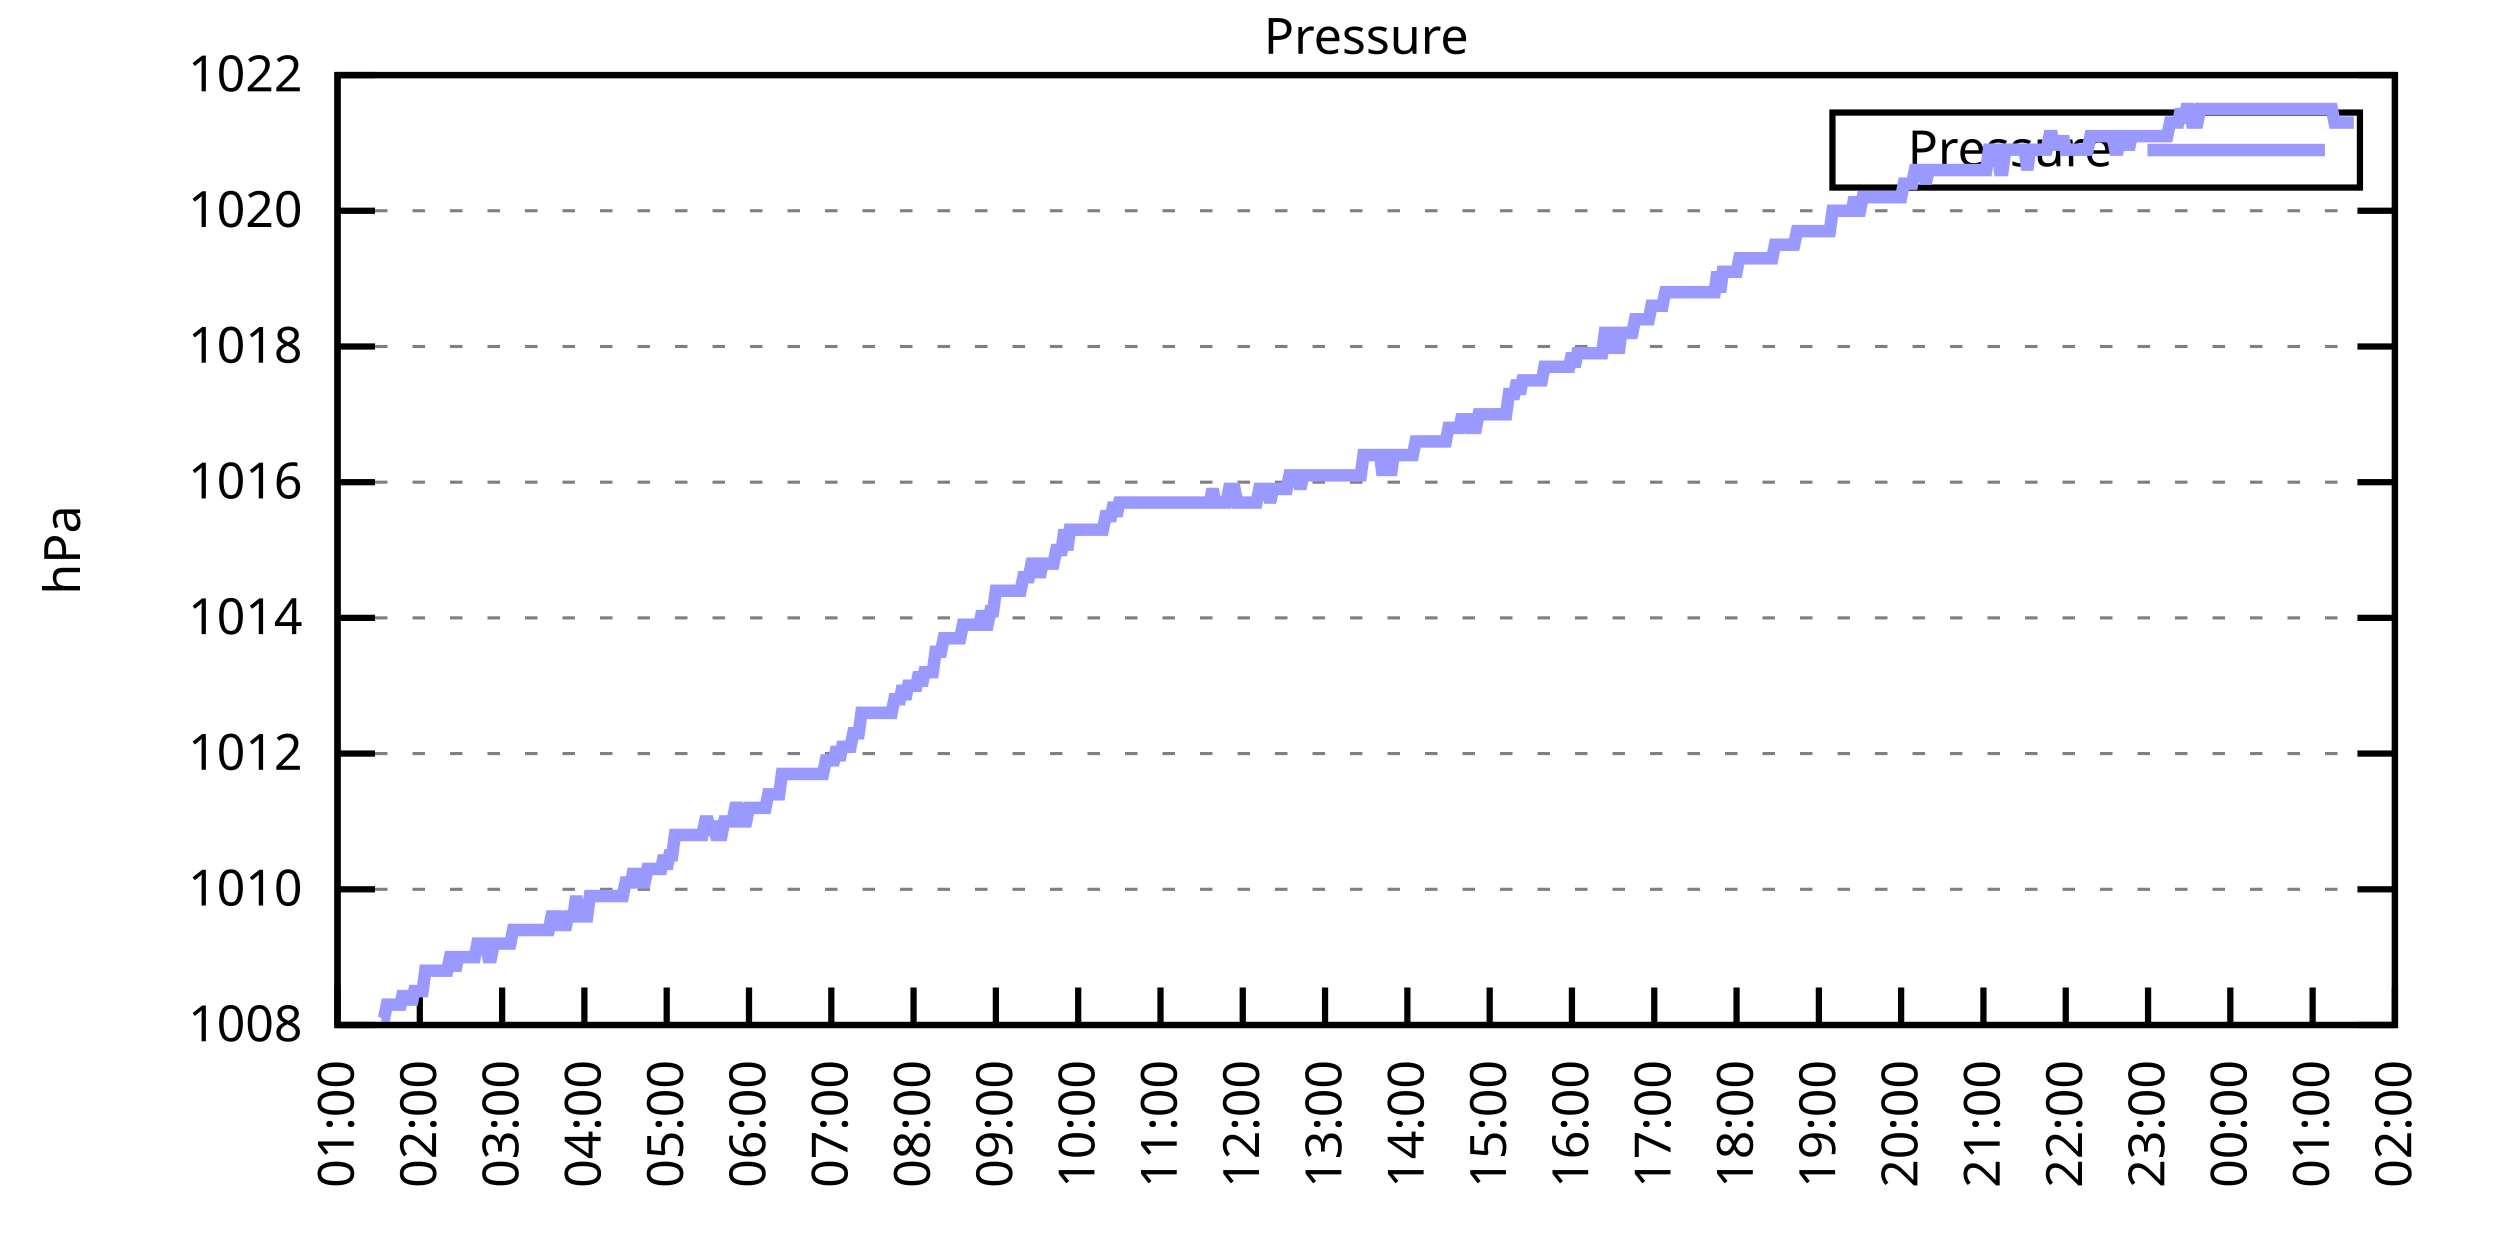
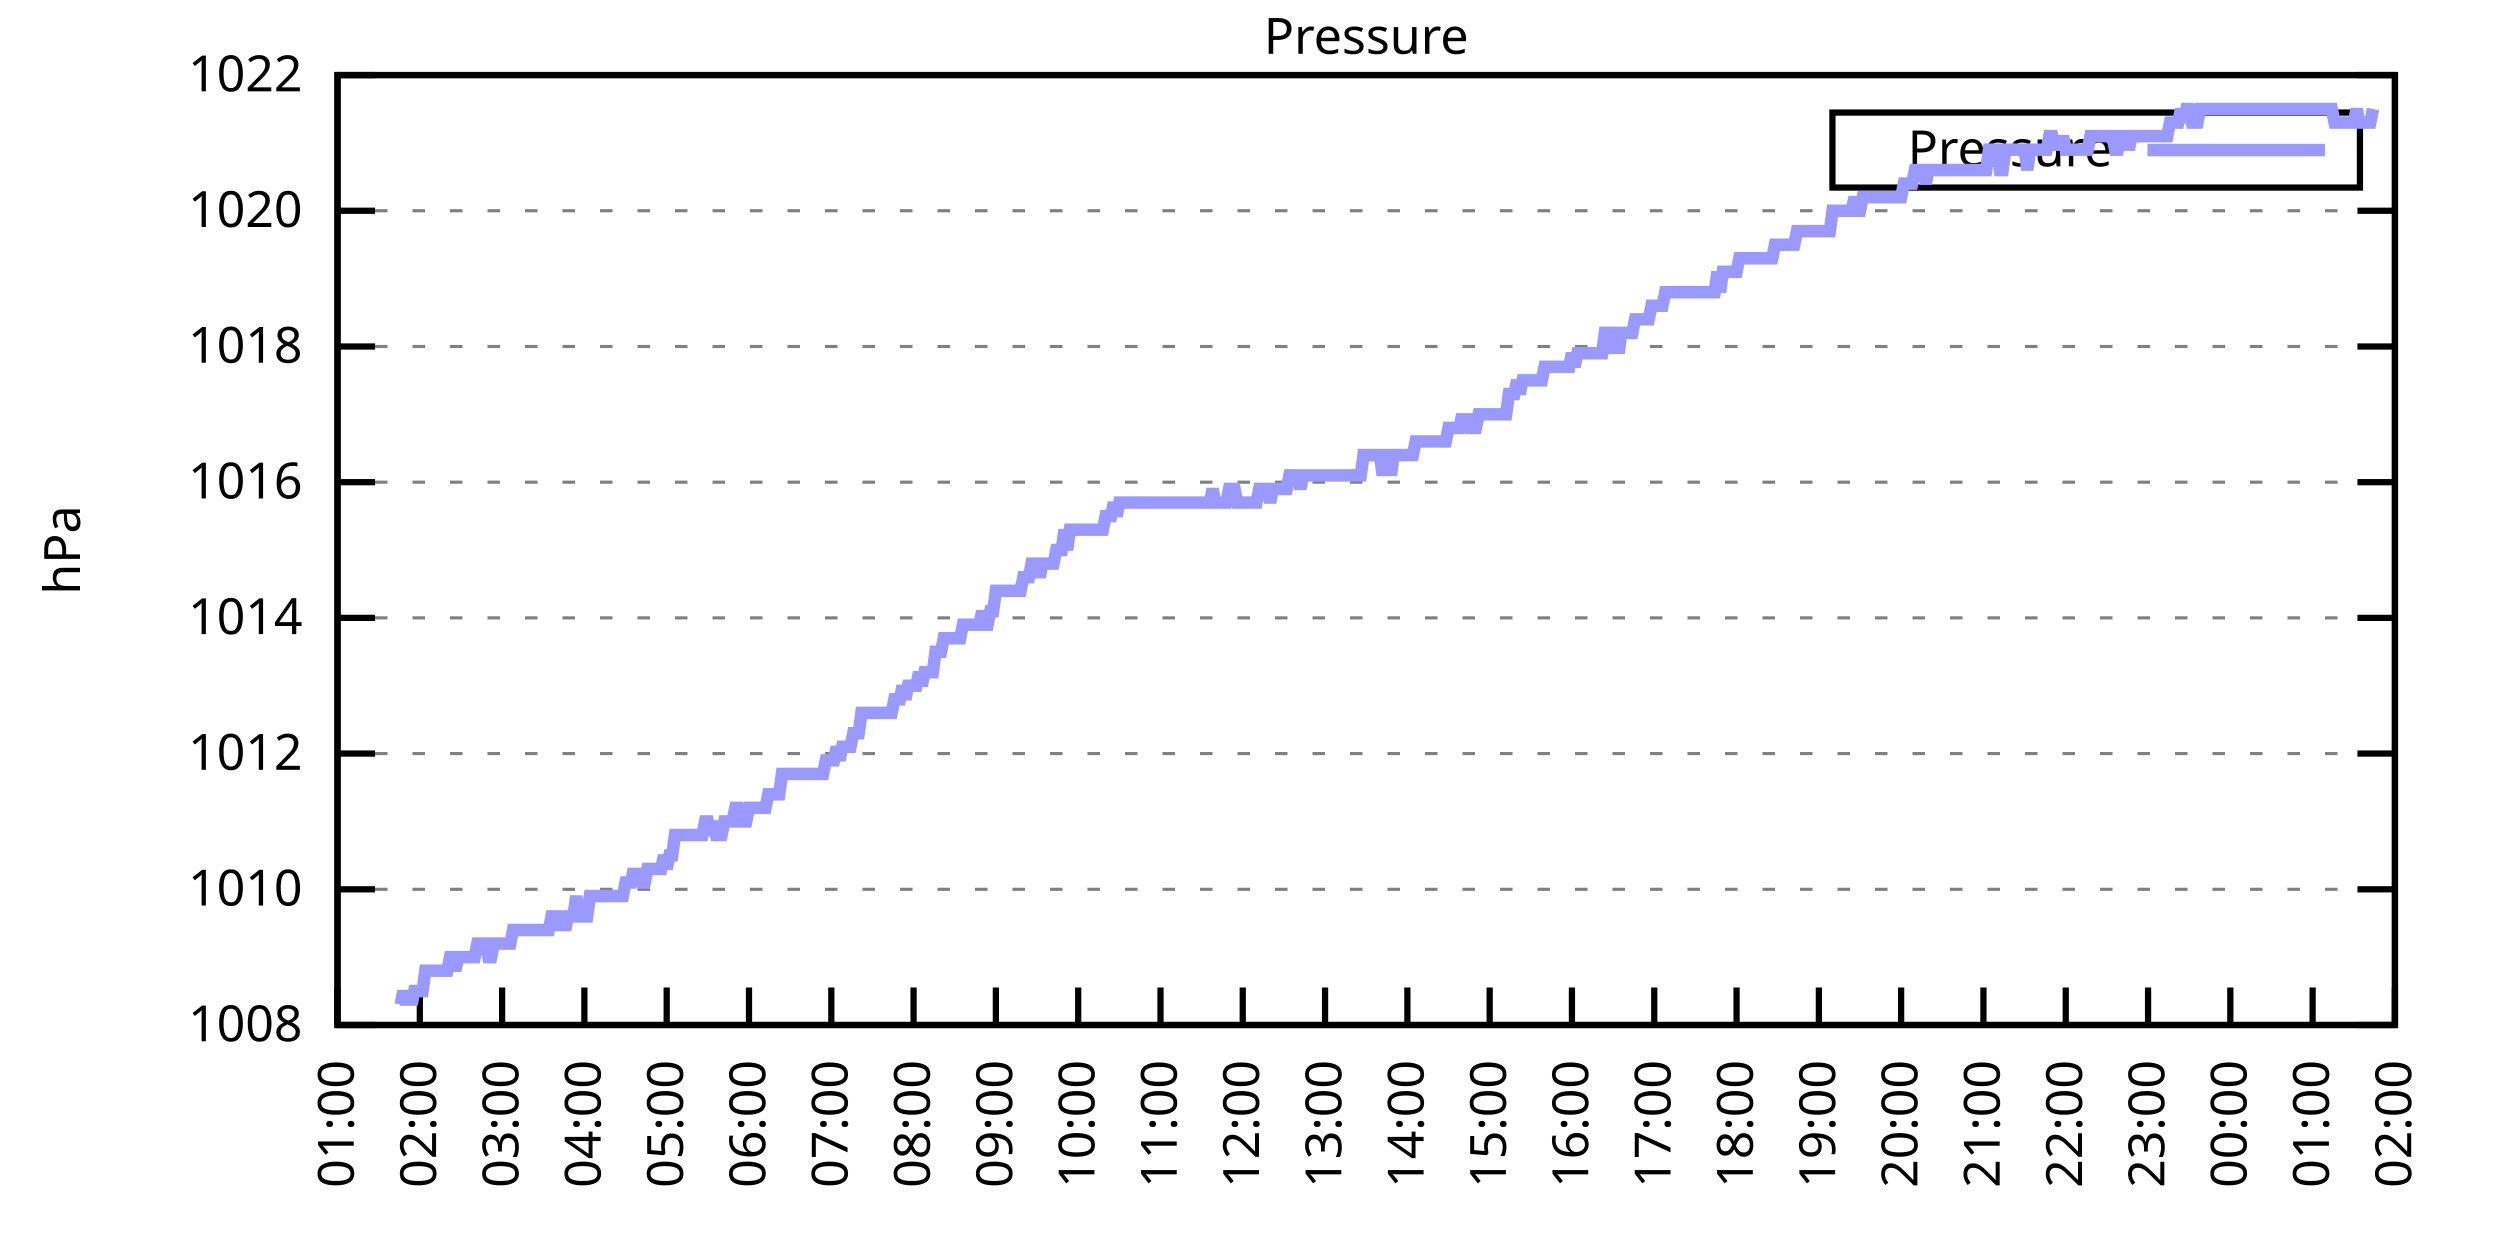
<svg xmlns="http://www.w3.org/2000/svg" xmlns:xlink="http://www.w3.org/1999/xlink" width="400" height="200" viewBox="0 0 400 200">
  <g id="gnuplot_canvas">
    <rect x="0" y="0" width="400" height="200" fill="none" />
    <defs>
      <circle id="gpDot" r="0.5" stroke-width="0.5" stroke="currentColor" />
      <path id="gpPt0" stroke-width="0.333" stroke="currentColor" d="M-1,0 h2 M0,-1 v2" />
      <path id="gpPt1" stroke-width="0.333" stroke="currentColor" d="M-1,-1 L1,1 M1,-1 L-1,1" />
      <path id="gpPt2" stroke-width="0.333" stroke="currentColor" d="M-1,0 L1,0 M0,-1 L0,1 M-1,-1 L1,1 M-1,1 L1,-1" />
      <rect id="gpPt3" stroke-width="0.333" stroke="currentColor" x="-1" y="-1" width="2" height="2" />
      <rect id="gpPt4" stroke-width="0.333" stroke="currentColor" fill="currentColor" x="-1" y="-1" width="2" height="2" />
      <circle id="gpPt5" stroke-width="0.333" stroke="currentColor" cx="0" cy="0" r="1" />
      <use xlink:href="#gpPt5" id="gpPt6" fill="currentColor" stroke="none" />
      <path id="gpPt7" stroke-width="0.333" stroke="currentColor" d="M0,-1.33 L-1.33,0.67 L1.33,0.67 z" />
      <use xlink:href="#gpPt7" id="gpPt8" fill="currentColor" stroke="none" />
      <use xlink:href="#gpPt7" id="gpPt9" stroke="currentColor" transform="rotate(180)" />
      <use xlink:href="#gpPt9" id="gpPt10" fill="currentColor" stroke="none" />
      <use xlink:href="#gpPt3" id="gpPt11" stroke="currentColor" transform="rotate(45)" />
      <use xlink:href="#gpPt11" id="gpPt12" fill="currentColor" stroke="none" />
      <path id="gpPt13" stroke-width="0.333" stroke="currentColor" d="M0,1.330 L1.265,0.411 L0.782,-1.067 L-0.782,-1.076 L-1.265,0.411 z" />
      <use xlink:href="#gpPt13" id="gpPt14" fill="currentColor" stroke="none" />
      <filter id="textbox" filterUnits="objectBoundingBox" x="0" y="0" height="1" width="1">
        <feFlood flood-color="white" flood-opacity="1" result="bgnd" />
        <feComposite in="SourceGraphic" in2="bgnd" operator="atop" />
      </filter>
      <filter id="greybox" filterUnits="objectBoundingBox" x="0" y="0" height="1" width="1">
        <feFlood flood-color="lightgrey" flood-opacity="1" result="grey" />
        <feComposite in="SourceGraphic" in2="grey" operator="atop" />
      </filter>
    </defs>
    <g fill="none" color="white" stroke="currentColor" stroke-width="1.00" stroke-linecap="butt" stroke-linejoin="miter">
</g>
    <g fill="none" color="black" stroke="currentColor" stroke-width="1.00" stroke-linecap="butt" stroke-linejoin="miter">
      <g stroke="none" shape-rendering="crispEdges">
        <polygon fill="rgb(255, 255, 255)" points="54.00,164.00 383.18,164.00 383.18,12.02 54.00,12.02 " />
      </g>
    </g>
    <g fill="none" color="black" stroke="currentColor" stroke-width="1.00" stroke-linecap="butt" stroke-linejoin="miter">
</g>
    <g fill="none" color="black" stroke="black" stroke-width="0.50" stroke-linecap="butt" stroke-linejoin="miter">
</g>
    <g fill="none" color="gray" stroke="currentColor" stroke-width="0.50" stroke-linecap="butt" stroke-linejoin="miter">
      <path stroke="gray" stroke-dasharray="2,4" class="gridline" d="M54.00,164.00 L383.19,164.00  " />
    </g>
    <g fill="none" color="gray" stroke="gray" stroke-width="1.00" stroke-linecap="butt" stroke-linejoin="miter">
</g>
    <g fill="none" color="black" stroke="currentColor" stroke-width="1.00" stroke-linecap="butt" stroke-linejoin="miter">
      <path stroke="black" d="M54.00,164.00 L60.00,164.00 M383.19,164.00 L377.19,164.00  " />
      <g transform="translate(48.40,166.60)" stroke="none" fill="black" font-family="Sans" font-size="8.00" text-anchor="end">
        <text>
          <tspan font-family="Sans"> 1008</tspan>
        </text>
      </g>
    </g>
    <g fill="none" color="black" stroke="currentColor" stroke-width="1.00" stroke-linecap="butt" stroke-linejoin="miter">
</g>
    <g fill="none" color="black" stroke="black" stroke-width="0.50" stroke-linecap="butt" stroke-linejoin="miter">
</g>
    <g fill="none" color="gray" stroke="currentColor" stroke-width="0.50" stroke-linecap="butt" stroke-linejoin="miter">
      <path stroke="gray" stroke-dasharray="2,4" class="gridline" d="M54.00,142.29 L383.19,142.29  " />
    </g>
    <g fill="none" color="gray" stroke="gray" stroke-width="1.00" stroke-linecap="butt" stroke-linejoin="miter">
</g>
    <g fill="none" color="black" stroke="currentColor" stroke-width="1.00" stroke-linecap="butt" stroke-linejoin="miter">
      <path stroke="black" d="M54.00,142.29 L60.00,142.29 M383.19,142.29 L377.19,142.29  " />
      <g transform="translate(48.40,144.89)" stroke="none" fill="black" font-family="Sans" font-size="8.00" text-anchor="end">
        <text>
          <tspan font-family="Sans"> 1010</tspan>
        </text>
      </g>
    </g>
    <g fill="none" color="black" stroke="currentColor" stroke-width="1.00" stroke-linecap="butt" stroke-linejoin="miter">
</g>
    <g fill="none" color="black" stroke="black" stroke-width="0.50" stroke-linecap="butt" stroke-linejoin="miter">
</g>
    <g fill="none" color="gray" stroke="currentColor" stroke-width="0.50" stroke-linecap="butt" stroke-linejoin="miter">
      <path stroke="gray" stroke-dasharray="2,4" class="gridline" d="M54.00,120.57 L383.19,120.57  " />
    </g>
    <g fill="none" color="gray" stroke="gray" stroke-width="1.00" stroke-linecap="butt" stroke-linejoin="miter">
</g>
    <g fill="none" color="black" stroke="currentColor" stroke-width="1.00" stroke-linecap="butt" stroke-linejoin="miter">
      <path stroke="black" d="M54.00,120.57 L60.00,120.57 M383.19,120.57 L377.19,120.57  " />
      <g transform="translate(48.40,123.17)" stroke="none" fill="black" font-family="Sans" font-size="8.00" text-anchor="end">
        <text>
          <tspan font-family="Sans"> 1012</tspan>
        </text>
      </g>
    </g>
    <g fill="none" color="black" stroke="currentColor" stroke-width="1.00" stroke-linecap="butt" stroke-linejoin="miter">
</g>
    <g fill="none" color="black" stroke="black" stroke-width="0.50" stroke-linecap="butt" stroke-linejoin="miter">
</g>
    <g fill="none" color="gray" stroke="currentColor" stroke-width="0.50" stroke-linecap="butt" stroke-linejoin="miter">
      <path stroke="gray" stroke-dasharray="2,4" class="gridline" d="M54.00,98.86 L383.19,98.86  " />
    </g>
    <g fill="none" color="gray" stroke="gray" stroke-width="1.00" stroke-linecap="butt" stroke-linejoin="miter">
</g>
    <g fill="none" color="black" stroke="currentColor" stroke-width="1.00" stroke-linecap="butt" stroke-linejoin="miter">
      <path stroke="black" d="M54.00,98.86 L60.00,98.86 M383.19,98.86 L377.19,98.86  " />
      <g transform="translate(48.40,101.46)" stroke="none" fill="black" font-family="Sans" font-size="8.00" text-anchor="end">
        <text>
          <tspan font-family="Sans"> 1014</tspan>
        </text>
      </g>
    </g>
    <g fill="none" color="black" stroke="currentColor" stroke-width="1.00" stroke-linecap="butt" stroke-linejoin="miter">
</g>
    <g fill="none" color="black" stroke="black" stroke-width="0.50" stroke-linecap="butt" stroke-linejoin="miter">
</g>
    <g fill="none" color="gray" stroke="currentColor" stroke-width="0.50" stroke-linecap="butt" stroke-linejoin="miter">
      <path stroke="gray" stroke-dasharray="2,4" class="gridline" d="M54.00,77.15 L383.19,77.15  " />
    </g>
    <g fill="none" color="gray" stroke="gray" stroke-width="1.00" stroke-linecap="butt" stroke-linejoin="miter">
</g>
    <g fill="none" color="black" stroke="currentColor" stroke-width="1.00" stroke-linecap="butt" stroke-linejoin="miter">
      <path stroke="black" d="M54.00,77.15 L60.00,77.15 M383.19,77.15 L377.19,77.15  " />
      <g transform="translate(48.40,79.75)" stroke="none" fill="black" font-family="Sans" font-size="8.00" text-anchor="end">
        <text>
          <tspan font-family="Sans"> 1016</tspan>
        </text>
      </g>
    </g>
    <g fill="none" color="black" stroke="currentColor" stroke-width="1.00" stroke-linecap="butt" stroke-linejoin="miter">
</g>
    <g fill="none" color="black" stroke="black" stroke-width="0.50" stroke-linecap="butt" stroke-linejoin="miter">
</g>
    <g fill="none" color="gray" stroke="currentColor" stroke-width="0.50" stroke-linecap="butt" stroke-linejoin="miter">
      <path stroke="gray" stroke-dasharray="2,4" class="gridline" d="M54.00,55.44 L383.19,55.44  " />
    </g>
    <g fill="none" color="gray" stroke="gray" stroke-width="1.00" stroke-linecap="butt" stroke-linejoin="miter">
</g>
    <g fill="none" color="black" stroke="currentColor" stroke-width="1.00" stroke-linecap="butt" stroke-linejoin="miter">
      <path stroke="black" d="M54.00,55.44 L60.00,55.44 M383.19,55.44 L377.19,55.44  " />
      <g transform="translate(48.40,58.04)" stroke="none" fill="black" font-family="Sans" font-size="8.00" text-anchor="end">
        <text>
          <tspan font-family="Sans"> 1018</tspan>
        </text>
      </g>
    </g>
    <g fill="none" color="black" stroke="currentColor" stroke-width="1.00" stroke-linecap="butt" stroke-linejoin="miter">
</g>
    <g fill="none" color="black" stroke="black" stroke-width="0.50" stroke-linecap="butt" stroke-linejoin="miter">
</g>
    <g fill="none" color="gray" stroke="currentColor" stroke-width="0.50" stroke-linecap="butt" stroke-linejoin="miter">
      <path stroke="gray" stroke-dasharray="2,4" class="gridline" d="M54.00,33.72 L383.19,33.72  " />
    </g>
    <g fill="none" color="gray" stroke="gray" stroke-width="1.00" stroke-linecap="butt" stroke-linejoin="miter">
</g>
    <g fill="none" color="black" stroke="currentColor" stroke-width="1.00" stroke-linecap="butt" stroke-linejoin="miter">
      <path stroke="black" d="M54.00,33.72 L60.00,33.72 M383.19,33.72 L377.19,33.72  " />
      <g transform="translate(48.40,36.32)" stroke="none" fill="black" font-family="Sans" font-size="8.00" text-anchor="end">
        <text>
          <tspan font-family="Sans"> 1020</tspan>
        </text>
      </g>
    </g>
    <g fill="none" color="black" stroke="currentColor" stroke-width="1.00" stroke-linecap="butt" stroke-linejoin="miter">
</g>
    <g fill="none" color="black" stroke="black" stroke-width="0.50" stroke-linecap="butt" stroke-linejoin="miter">
</g>
    <g fill="none" color="gray" stroke="currentColor" stroke-width="0.50" stroke-linecap="butt" stroke-linejoin="miter">
      <path stroke="gray" stroke-dasharray="2,4" class="gridline" d="M54.00,12.01 L383.19,12.01  " />
    </g>
    <g fill="none" color="gray" stroke="gray" stroke-width="1.00" stroke-linecap="butt" stroke-linejoin="miter">
</g>
    <g fill="none" color="black" stroke="currentColor" stroke-width="1.00" stroke-linecap="butt" stroke-linejoin="miter">
      <path stroke="black" d="M54.00,12.01 L60.00,12.01 M383.19,12.01 L377.19,12.01  " />
      <g transform="translate(48.40,14.61)" stroke="none" fill="black" font-family="Sans" font-size="8.00" text-anchor="end">
        <text>
          <tspan font-family="Sans"> 1022</tspan>
        </text>
      </g>
    </g>
    <g fill="none" color="black" stroke="currentColor" stroke-width="1.00" stroke-linecap="butt" stroke-linejoin="miter">
      <path stroke="black" d="M54.00,164.00 L54.00,158.00  " />
      <g transform="translate(56.60,169.60) rotate(270.00)" stroke="none" fill="black" font-family="Sans" font-size="8.00" text-anchor="end">
        <text>
          <tspan font-family="Sans">01:00</tspan>
        </text>
      </g>
    </g>
    <g fill="none" color="black" stroke="currentColor" stroke-width="1.00" stroke-linecap="butt" stroke-linejoin="miter">
      <path stroke="black" d="M67.17,164.00 L67.17,158.00  " />
      <g transform="translate(69.77,169.60) rotate(270.00)" stroke="none" fill="black" font-family="Sans" font-size="8.00" text-anchor="end">
        <text>
          <tspan font-family="Sans">02:00</tspan>
        </text>
      </g>
    </g>
    <g fill="none" color="black" stroke="currentColor" stroke-width="1.00" stroke-linecap="butt" stroke-linejoin="miter">
      <path stroke="black" d="M80.34,164.00 L80.34,158.00  " />
      <g transform="translate(82.94,169.60) rotate(270.00)" stroke="none" fill="black" font-family="Sans" font-size="8.00" text-anchor="end">
        <text>
          <tspan font-family="Sans">03:00</tspan>
        </text>
      </g>
    </g>
    <g fill="none" color="black" stroke="currentColor" stroke-width="1.00" stroke-linecap="butt" stroke-linejoin="miter">
      <path stroke="black" d="M93.50,164.00 L93.50,158.00  " />
      <g transform="translate(96.10,169.60) rotate(270.00)" stroke="none" fill="black" font-family="Sans" font-size="8.00" text-anchor="end">
        <text>
          <tspan font-family="Sans">04:00</tspan>
        </text>
      </g>
    </g>
    <g fill="none" color="black" stroke="currentColor" stroke-width="1.00" stroke-linecap="butt" stroke-linejoin="miter">
      <path stroke="black" d="M106.67,164.00 L106.67,158.00  " />
      <g transform="translate(109.27,169.60) rotate(270.00)" stroke="none" fill="black" font-family="Sans" font-size="8.00" text-anchor="end">
        <text>
          <tspan font-family="Sans">05:00</tspan>
        </text>
      </g>
    </g>
    <g fill="none" color="black" stroke="currentColor" stroke-width="1.00" stroke-linecap="butt" stroke-linejoin="miter">
      <path stroke="black" d="M119.84,164.00 L119.84,158.00  " />
      <g transform="translate(122.44,169.60) rotate(270.00)" stroke="none" fill="black" font-family="Sans" font-size="8.00" text-anchor="end">
        <text>
          <tspan font-family="Sans">06:00</tspan>
        </text>
      </g>
    </g>
    <g fill="none" color="black" stroke="currentColor" stroke-width="1.00" stroke-linecap="butt" stroke-linejoin="miter">
      <path stroke="black" d="M133.01,164.00 L133.01,158.00  " />
      <g transform="translate(135.61,169.60) rotate(270.00)" stroke="none" fill="black" font-family="Sans" font-size="8.00" text-anchor="end">
        <text>
          <tspan font-family="Sans">07:00</tspan>
        </text>
      </g>
    </g>
    <g fill="none" color="black" stroke="currentColor" stroke-width="1.00" stroke-linecap="butt" stroke-linejoin="miter">
      <path stroke="black" d="M146.17,164.00 L146.17,158.00  " />
      <g transform="translate(148.77,169.60) rotate(270.00)" stroke="none" fill="black" font-family="Sans" font-size="8.00" text-anchor="end">
        <text>
          <tspan font-family="Sans">08:00</tspan>
        </text>
      </g>
    </g>
    <g fill="none" color="black" stroke="currentColor" stroke-width="1.00" stroke-linecap="butt" stroke-linejoin="miter">
      <path stroke="black" d="M159.34,164.00 L159.34,158.00  " />
      <g transform="translate(161.94,169.60) rotate(270.00)" stroke="none" fill="black" font-family="Sans" font-size="8.00" text-anchor="end">
        <text>
          <tspan font-family="Sans">09:00</tspan>
        </text>
      </g>
    </g>
    <g fill="none" color="black" stroke="currentColor" stroke-width="1.00" stroke-linecap="butt" stroke-linejoin="miter">
      <path stroke="black" d="M172.51,164.00 L172.51,158.00  " />
      <g transform="translate(175.11,169.60) rotate(270.00)" stroke="none" fill="black" font-family="Sans" font-size="8.00" text-anchor="end">
        <text>
          <tspan font-family="Sans">10:00</tspan>
        </text>
      </g>
    </g>
    <g fill="none" color="black" stroke="currentColor" stroke-width="1.00" stroke-linecap="butt" stroke-linejoin="miter">
      <path stroke="black" d="M185.68,164.00 L185.68,158.00  " />
      <g transform="translate(188.28,169.60) rotate(270.00)" stroke="none" fill="black" font-family="Sans" font-size="8.00" text-anchor="end">
        <text>
          <tspan font-family="Sans">11:00</tspan>
        </text>
      </g>
    </g>
    <g fill="none" color="black" stroke="currentColor" stroke-width="1.00" stroke-linecap="butt" stroke-linejoin="miter">
      <path stroke="black" d="M198.84,164.00 L198.84,158.00  " />
      <g transform="translate(201.44,169.60) rotate(270.00)" stroke="none" fill="black" font-family="Sans" font-size="8.00" text-anchor="end">
        <text>
          <tspan font-family="Sans">12:00</tspan>
        </text>
      </g>
    </g>
    <g fill="none" color="black" stroke="currentColor" stroke-width="1.00" stroke-linecap="butt" stroke-linejoin="miter">
      <path stroke="black" d="M212.01,164.00 L212.01,158.00  " />
      <g transform="translate(214.61,169.60) rotate(270.00)" stroke="none" fill="black" font-family="Sans" font-size="8.00" text-anchor="end">
        <text>
          <tspan font-family="Sans">13:00</tspan>
        </text>
      </g>
    </g>
    <g fill="none" color="black" stroke="currentColor" stroke-width="1.00" stroke-linecap="butt" stroke-linejoin="miter">
      <path stroke="black" d="M225.18,164.00 L225.18,158.00  " />
      <g transform="translate(227.78,169.60) rotate(270.00)" stroke="none" fill="black" font-family="Sans" font-size="8.00" text-anchor="end">
        <text>
          <tspan font-family="Sans">14:00</tspan>
        </text>
      </g>
    </g>
    <g fill="none" color="black" stroke="currentColor" stroke-width="1.00" stroke-linecap="butt" stroke-linejoin="miter">
      <path stroke="black" d="M238.35,164.00 L238.35,158.00  " />
      <g transform="translate(240.95,169.60) rotate(270.00)" stroke="none" fill="black" font-family="Sans" font-size="8.00" text-anchor="end">
        <text>
          <tspan font-family="Sans">15:00</tspan>
        </text>
      </g>
    </g>
    <g fill="none" color="black" stroke="currentColor" stroke-width="1.00" stroke-linecap="butt" stroke-linejoin="miter">
      <path stroke="black" d="M251.51,164.00 L251.51,158.00  " />
      <g transform="translate(254.11,169.60) rotate(270.00)" stroke="none" fill="black" font-family="Sans" font-size="8.00" text-anchor="end">
        <text>
          <tspan font-family="Sans">16:00</tspan>
        </text>
      </g>
    </g>
    <g fill="none" color="black" stroke="currentColor" stroke-width="1.00" stroke-linecap="butt" stroke-linejoin="miter">
      <path stroke="black" d="M264.68,164.00 L264.68,158.00  " />
      <g transform="translate(267.28,169.60) rotate(270.00)" stroke="none" fill="black" font-family="Sans" font-size="8.00" text-anchor="end">
        <text>
          <tspan font-family="Sans">17:00</tspan>
        </text>
      </g>
    </g>
    <g fill="none" color="black" stroke="currentColor" stroke-width="1.00" stroke-linecap="butt" stroke-linejoin="miter">
      <path stroke="black" d="M277.85,164.00 L277.85,158.00  " />
      <g transform="translate(280.45,169.60) rotate(270.00)" stroke="none" fill="black" font-family="Sans" font-size="8.00" text-anchor="end">
        <text>
          <tspan font-family="Sans">18:00</tspan>
        </text>
      </g>
    </g>
    <g fill="none" color="black" stroke="currentColor" stroke-width="1.00" stroke-linecap="butt" stroke-linejoin="miter">
      <path stroke="black" d="M291.02,164.00 L291.02,158.00  " />
      <g transform="translate(293.62,169.60) rotate(270.00)" stroke="none" fill="black" font-family="Sans" font-size="8.00" text-anchor="end">
        <text>
          <tspan font-family="Sans">19:00</tspan>
        </text>
      </g>
    </g>
    <g fill="none" color="black" stroke="currentColor" stroke-width="1.00" stroke-linecap="butt" stroke-linejoin="miter">
      <path stroke="black" d="M304.18,164.00 L304.18,158.00  " />
      <g transform="translate(306.78,169.60) rotate(270.00)" stroke="none" fill="black" font-family="Sans" font-size="8.00" text-anchor="end">
        <text>
          <tspan font-family="Sans">20:00</tspan>
        </text>
      </g>
    </g>
    <g fill="none" color="black" stroke="currentColor" stroke-width="1.00" stroke-linecap="butt" stroke-linejoin="miter">
      <path stroke="black" d="M317.35,164.00 L317.35,158.00  " />
      <g transform="translate(319.95,169.60) rotate(270.00)" stroke="none" fill="black" font-family="Sans" font-size="8.00" text-anchor="end">
        <text>
          <tspan font-family="Sans">21:00</tspan>
        </text>
      </g>
    </g>
    <g fill="none" color="black" stroke="currentColor" stroke-width="1.00" stroke-linecap="butt" stroke-linejoin="miter">
      <path stroke="black" d="M330.52,164.00 L330.52,158.00  " />
      <g transform="translate(333.12,169.60) rotate(270.00)" stroke="none" fill="black" font-family="Sans" font-size="8.00" text-anchor="end">
        <text>
          <tspan font-family="Sans">22:00</tspan>
        </text>
      </g>
    </g>
    <g fill="none" color="black" stroke="currentColor" stroke-width="1.00" stroke-linecap="butt" stroke-linejoin="miter">
      <path stroke="black" d="M343.69,164.00 L343.69,158.00  " />
      <g transform="translate(346.29,169.60) rotate(270.00)" stroke="none" fill="black" font-family="Sans" font-size="8.00" text-anchor="end">
        <text>
          <tspan font-family="Sans">23:00</tspan>
        </text>
      </g>
    </g>
    <g fill="none" color="black" stroke="currentColor" stroke-width="1.00" stroke-linecap="butt" stroke-linejoin="miter">
      <path stroke="black" d="M356.85,164.00 L356.85,158.00  " />
      <g transform="translate(359.45,169.60) rotate(270.00)" stroke="none" fill="black" font-family="Sans" font-size="8.00" text-anchor="end">
        <text>
          <tspan font-family="Sans">00:00</tspan>
        </text>
      </g>
    </g>
    <g fill="none" color="black" stroke="currentColor" stroke-width="1.00" stroke-linecap="butt" stroke-linejoin="miter">
      <path stroke="black" d="M370.02,164.00 L370.02,158.00  " />
      <g transform="translate(372.62,169.60) rotate(270.00)" stroke="none" fill="black" font-family="Sans" font-size="8.00" text-anchor="end">
        <text>
          <tspan font-family="Sans">01:00</tspan>
        </text>
      </g>
    </g>
    <g fill="none" color="black" stroke="currentColor" stroke-width="1.00" stroke-linecap="butt" stroke-linejoin="miter">
      <path stroke="black" d="M383.19,164.00 L383.19,158.00  " />
      <g transform="translate(385.79,169.60) rotate(270.00)" stroke="none" fill="black" font-family="Sans" font-size="8.00" text-anchor="end">
        <text>
          <tspan font-family="Sans">02:00</tspan>
        </text>
      </g>
    </g>
    <g fill="none" color="black" stroke="currentColor" stroke-width="1.00" stroke-linecap="butt" stroke-linejoin="miter">
</g>
    <g fill="none" color="black" stroke="currentColor" stroke-width="1.00" stroke-linecap="butt" stroke-linejoin="miter">
      <path stroke="black" d="M54.00,12.01 L54.00,164.00 L383.19,164.00 L383.19,12.01 L54.00,12.01 Z  " />
    </g>
    <g fill="none" color="black" stroke="currentColor" stroke-width="1.00" stroke-linecap="butt" stroke-linejoin="miter">
</g>
    <g fill="none" color="black" stroke="currentColor" stroke-width="1.00" stroke-linecap="butt" stroke-linejoin="miter">
      <path stroke="black" d="M293.19,30.01 L293.19,18.01 L377.59,18.01 L377.59,30.01 L293.19,30.01 Z  " />
    </g>
    <g id="Pressure_plot_1">
      <g fill="none" color="white" stroke="black" stroke-width="2.00" stroke-linecap="butt" stroke-linejoin="miter">
</g>
      <g fill="none" color="black" stroke="currentColor" stroke-width="2.00" stroke-linecap="butt" stroke-linejoin="miter">
        <g transform="translate(337.99,26.61)" stroke="none" fill="black" font-family="Sans" font-size="8.00" text-anchor="end">
          <text>
            <tspan font-family="Sans">Pressure</tspan>
          </text>
        </g>
      </g>
      <g fill="none" color="black" stroke="currentColor" stroke-width="2.00" stroke-linecap="butt" stroke-linejoin="miter">
-         <path stroke="rgb(153, 153, 255)" d="M343.59,24.01 L371.99,24.01 M61.02,162.91 L61.46,162.91 L61.90,160.74 L62.34,160.74 L62.78,160.74 L63.22,160.74   L63.66,160.74 L64.10,160.74 L64.53,158.57 L64.97,160.74 L65.41,158.57 L65.85,160.74 L66.29,158.57 L66.73,158.57   L67.17,158.57 L67.61,158.57 L68.05,155.31 L68.48,155.31 L68.92,155.31 L69.36,155.31 L69.80,155.31 L70.24,155.31   L70.68,155.31 L71.12,155.31 L71.56,155.31 L72.00,153.14 L72.43,153.14 L72.87,155.31 L73.31,153.14 L73.75,153.14   L74.19,153.14 L74.63,153.14 L75.07,153.14 L75.51,153.14 L75.95,153.14 L76.38,150.97 L76.82,150.97 L77.26,150.97   L77.70,150.97 L78.14,153.14 L78.58,153.14 L79.02,150.97 L79.46,150.97 L79.90,150.97 L80.34,150.97 L80.77,150.97   L81.21,150.97 L81.65,150.97 L82.09,148.80 L82.53,148.80 L82.97,148.80 L83.41,148.80 L83.85,148.80 L84.29,148.80   L84.72,148.80 L85.16,148.80 L85.60,148.80 L86.04,148.80 L86.48,148.80 L86.92,148.80 L87.36,148.80 L87.80,148.80   L88.24,146.63 L88.67,146.63 L89.11,146.63 L89.55,148.80 L89.99,146.63 L90.43,148.80 L90.87,146.63 L91.31,146.63   L91.75,146.63 L92.19,143.37 L92.62,146.63 L93.06,146.63 L93.50,146.63 L93.94,146.63 L94.38,143.37 L94.82,143.37   L95.26,143.37 L95.70,143.37 L96.14,143.37 L96.58,143.37 L97.01,143.37 L97.45,143.37 L97.89,143.37 L98.33,143.37   L98.77,143.37 L99.21,143.37 L99.65,143.37 L100.09,141.20 L100.53,141.20 L100.96,141.20 L101.40,139.03 L101.84,141.20   L102.28,139.03 L102.72,141.20 L103.16,141.20 L103.60,139.03 L104.04,139.03 L104.48,139.03 L104.91,139.03 L105.35,139.03   L105.79,139.03 L106.23,136.86 L106.67,139.03 L107.11,136.86 L107.55,136.86 L107.99,133.60 L108.43,133.60 L108.87,133.60   L109.30,133.60 L109.74,133.60 L110.18,133.60 L110.62,133.60 L111.06,133.60 L111.50,133.60 L111.94,133.60 L112.38,133.60   L112.82,131.43 L113.25,131.43 L113.69,133.60 L114.13,131.43 L114.57,133.60 L115.01,133.60 L115.45,133.60 L115.89,131.43   L116.33,131.43 L116.77,131.43 L117.20,131.43 L117.64,129.26 L118.08,129.26 L118.52,131.43 L118.96,131.43 L119.40,131.43   L119.84,129.26 L120.28,129.26 L120.72,129.26 L121.15,129.26 L121.59,129.26 L122.03,129.26 L122.47,129.26 L122.91,127.09   L123.35,127.09 L123.79,127.09 L124.23,127.09 L124.67,127.09 L125.11,123.83 L125.54,123.83 L125.98,123.83 L126.42,123.83   L126.86,123.83 L127.30,123.83 L127.74,123.83 L128.18,123.83 L128.62,123.83 L129.06,123.83 L129.49,123.83 L129.93,123.83   L130.37,123.83 L130.81,123.83 L131.25,123.83 L131.69,123.83 L132.13,121.66 L132.57,121.66 L133.01,121.66 L133.44,121.66   L133.88,119.49 L134.32,121.66 L134.76,119.49 L135.20,119.49 L135.64,119.49 L136.08,119.49 L136.52,117.32 L136.96,117.32   L137.39,117.32 L137.83,114.06 L138.27,114.06 L138.71,114.06 L139.15,114.06 L139.59,114.06 L140.03,114.06 L140.47,114.06   L140.91,114.06 L141.35,114.06 L141.78,114.06 L142.22,114.06 L142.66,114.06 L143.10,111.89 L143.54,111.89 L143.98,111.89   L144.42,109.72 L144.86,111.89 L145.30,109.72 L145.73,109.72 L146.17,109.72 L146.61,109.72 L147.05,107.55 L147.49,109.72   L147.93,107.55 L148.37,107.55 L148.81,107.55 L149.25,107.55 L149.68,104.29 L150.12,104.29 L150.56,104.29 L151.00,102.12   L151.44,102.12 L151.88,102.12 L152.32,102.12 L152.76,102.12 L153.20,102.12 L153.63,102.12 L154.07,99.95 L154.51,99.95   L154.95,99.95 L155.39,99.95 L155.83,99.95 L156.27,99.95 L156.71,99.95 L157.15,97.78 L157.59,99.95 L158.02,99.95   L158.46,97.78 L158.90,97.78 L159.34,94.52 L159.78,94.52 L160.22,94.52 L160.66,94.52 L161.10,94.52 L161.54,94.52   L161.97,94.52 L162.41,94.52 L162.85,94.52 L163.29,94.52 L163.73,92.35 L164.17,92.35 L164.61,92.35 L165.05,90.18   L165.49,90.18 L165.92,90.18 L166.36,92.35 L166.80,90.18 L167.24,90.18 L167.68,90.18 L168.12,90.18 L168.56,90.18   L169.00,88.00 L169.44,88.00 L169.87,88.00 L170.31,84.75 L170.75,88.00 L171.19,84.75 L171.63,84.75 L172.07,84.75   L172.51,84.75 L172.95,84.75 L173.39,84.75 L173.83,84.75 L174.26,84.75 L174.70,84.75 L175.14,84.75 L175.58,84.75   L176.02,84.75 L176.46,84.75 L176.90,82.58 L177.34,82.58 L177.78,82.58 L178.21,80.41 L178.65,82.58 L179.09,80.41   L179.53,80.41 L179.97,80.41 L180.41,80.41 L180.85,80.41 L181.29,80.41 L181.73,80.41 L182.16,80.41 L182.60,80.41   L183.04,80.41 L183.48,80.41 L183.92,80.41 L184.36,80.41 L184.80,80.41 L185.24,80.41 L185.68,80.41 L186.11,80.41   L186.55,80.41 L186.99,80.41 L187.43,80.41 L187.87,80.41 L188.31,80.41 L188.75,80.41 L189.19,80.41 L189.63,80.41   L190.07,80.41 L190.50,80.41 L190.94,80.41 L191.38,80.41 L191.82,80.41 L192.26,80.41 L192.70,80.41 L193.14,80.41   L193.58,80.41 L194.02,78.23 L194.45,80.41 L194.89,80.41 L195.33,80.41 L195.77,80.41 L196.21,80.41 L196.65,78.23   L197.09,78.23 L197.53,78.23 L197.97,80.41 L198.40,80.41 L198.84,80.41 L199.28,80.41 L199.72,80.41 L200.16,80.41   L200.60,80.41 L201.04,80.41 L201.48,78.23 L201.92,78.23 L202.35,78.23 L202.79,78.23 L203.23,80.41 L203.67,78.23   L204.11,78.23 L204.55,78.23 L204.99,78.23 L205.43,78.23 L205.87,78.23 L206.31,76.06 L206.74,76.06 L207.18,76.06   L207.62,76.06 L208.06,78.23 L208.50,76.06 L208.94,76.06 L209.38,76.06 L209.82,76.06 L210.26,76.06 L210.69,76.06   L211.13,76.06 L211.57,76.06 L212.01,76.06 L212.45,76.06 L212.89,76.06 L213.33,76.06 L213.77,76.06 L214.21,76.06   L214.64,76.06 L215.08,76.06 L215.52,76.06 L215.96,76.06 L216.40,76.06 L216.84,76.06 L217.28,76.06 L217.72,76.06   L218.16,72.81 L218.60,72.81 L219.03,72.81 L219.47,72.81 L219.91,72.81 L220.35,72.81 L220.79,72.81 L221.23,76.06   L221.67,72.81 L222.11,72.81 L222.55,76.06 L222.98,72.81 L223.42,72.81 L223.86,72.81 L224.30,72.81 L224.74,72.81   L225.18,72.81 L225.62,72.81 L226.06,72.81 L226.50,70.63 L226.93,70.63 L227.37,70.63 L227.81,70.63 L228.25,70.63   L228.69,70.63 L229.13,70.63 L229.57,70.63 L230.01,70.63 L230.45,70.63 L230.88,70.63 L231.32,70.63 L231.76,68.46   L232.20,68.46 L232.64,68.46 L233.08,68.46 L233.52,68.46 L233.96,66.29 L234.40,68.46 L234.84,66.29 L235.27,68.46   L235.71,68.46 L236.15,68.46 L236.59,66.29 L237.03,66.29 L237.47,66.29 L237.91,66.29 L238.35,66.29 L238.79,66.29   L239.22,66.29 L239.66,66.29 L240.10,66.29 L240.54,66.29 L240.98,66.29 L241.42,63.04 L241.86,63.04 L242.30,63.04   L242.74,60.86 L243.17,63.04 L243.61,60.86 L244.05,60.86 L244.49,60.86 L244.93,60.86 L245.37,60.86 L245.81,60.86   L246.25,60.86 L246.69,60.86 L247.12,58.69 L247.56,58.69 L248.00,58.69 L248.44,58.69 L248.88,58.69 L249.32,58.69   L249.76,58.69 L250.20,58.69 L250.64,58.69 L251.08,58.69 L251.51,56.52 L251.95,58.69 L252.39,56.52 L252.83,56.52   L253.27,56.52 L253.71,56.52 L254.15,56.52 L254.59,56.52 L255.03,56.52 L255.46,56.52 L255.90,56.52 L256.34,56.52   L256.78,53.26 L257.22,53.26 L257.66,56.52 L258.10,53.26 L258.54,53.26 L258.98,56.52 L259.41,53.26 L259.85,53.26   L260.29,53.26 L260.73,53.26 L261.17,53.26 L261.61,51.09 L262.05,51.09 L262.49,51.09 L262.93,51.09 L263.36,51.09   L263.80,51.09 L264.24,48.92 L264.68,48.92 L265.12,48.92 L265.56,48.92 L266.00,48.92 L266.44,46.75 L266.88,46.75   L267.32,46.75 L267.75,46.75 L268.19,46.75 L268.63,46.75 L269.07,46.75 L269.51,46.75 L269.95,46.75 L270.39,46.75   L270.83,46.75 L271.27,46.75 L271.70,46.75 L272.14,46.75 L272.58,46.75 L273.02,46.75 L273.46,46.75 L273.90,46.75   L274.34,46.75 L274.78,43.49 L275.22,46.75 L275.65,43.49 L276.09,43.49 L276.53,43.49 L276.97,43.49 L277.41,43.49   L277.85,43.49 L278.29,41.32 L278.73,41.32 L279.17,41.32 L279.60,41.32 L280.04,41.32 L280.48,41.32 L280.92,41.32   L281.36,41.32 L281.80,41.32 L282.24,41.32 L282.68,41.32 L283.12,41.32 L283.56,41.32 L283.99,39.15 L284.43,39.15   L284.87,39.15 L285.31,39.15 L285.75,39.15 L286.19,39.15 L286.63,39.15 L287.07,39.15 L287.51,36.98 L287.94,36.98   L288.38,36.98 L288.82,36.98 L289.26,36.98 L289.70,36.98 L290.14,36.98 L290.58,36.98 L291.02,36.98 L291.46,36.98   L291.89,36.98 L292.33,36.98 L292.77,36.98 L293.21,33.72 L293.65,33.72 L294.09,33.72 L294.53,33.72 L294.97,33.72   L295.41,33.72 L295.84,33.72 L296.28,33.72 L296.72,31.55 L297.16,33.72 L297.60,33.72 L298.04,31.55 L298.48,31.55   L298.92,31.55 L299.36,31.55 L299.80,31.55 L300.23,31.55 L300.67,31.55 L301.11,31.55 L301.55,31.55 L301.99,31.55   L302.43,31.55 L302.87,31.55 L303.31,31.55 L303.75,31.55 L304.18,31.55 L304.62,29.38 L305.06,29.38 L305.50,29.38   L305.94,29.38 L306.38,27.21 L306.82,27.21 L307.26,27.21 L307.70,27.21 L308.13,29.38 L308.57,27.21 L309.01,27.21   L309.45,27.21 L309.89,27.21 L310.33,27.21 L310.77,27.21 L311.21,27.21 L311.65,27.21 L312.08,27.21 L312.52,27.21   L312.96,27.21 L313.40,27.21 L313.84,27.21 L314.28,27.21 L314.72,27.21 L315.16,27.21 L315.60,27.21 L316.04,27.21   L316.47,27.21 L316.91,27.21 L317.35,27.21 L317.79,27.21 L318.23,23.95 L318.67,23.95 L319.11,23.95 L319.55,23.95   L319.99,27.21 L320.42,27.21 L320.86,23.95 L321.30,23.95 L321.74,23.95 L322.18,23.95 L322.62,23.95 L323.06,23.95   L323.50,23.95 L323.94,23.95 L324.37,27.21 L324.81,23.95 L325.25,23.95 L325.69,23.95 L326.13,23.95 L326.57,23.95   L327.01,23.95 L327.45,23.95 L327.89,21.78 L328.33,21.78 L328.76,23.95 L329.20,21.78 L329.64,23.95 L330.08,21.78   L330.52,23.95 L330.96,23.95 L331.40,23.95 L331.84,23.95 L332.28,23.95 L332.71,23.95 L333.15,23.95 L333.59,23.95   L334.03,23.95 L334.47,21.78 L334.91,21.78 L335.35,21.78 L335.79,21.78 L336.23,21.78 L336.66,21.78 L337.10,21.78   L337.54,21.78 L337.98,21.78 L338.42,23.95 L338.86,23.95 L339.30,21.78 L339.74,21.78 L340.18,21.78 L340.61,23.95   L341.05,21.78 L341.49,21.78 L341.93,21.78 L342.37,21.78 L342.81,21.78 L343.25,21.78 L343.69,21.78 L344.13,21.78   L344.57,21.78 L345.00,21.78 L345.44,21.78 L345.88,21.78 L346.32,21.78 L346.76,21.78 L347.20,19.61 L347.64,19.61   L348.08,19.61 L348.52,19.61 L348.95,17.44 L349.39,19.61 L349.83,17.44 L350.27,17.44 L350.71,19.61 L351.15,19.61   L351.59,19.61 L352.03,17.44 L352.47,17.44 L352.90,17.44 L353.34,17.44 L353.78,17.44 L354.22,17.44 L354.66,17.44   L355.10,17.44 L355.54,17.44 L355.98,17.44 L356.42,17.44 L356.85,17.44 L357.29,17.44 L357.73,17.44 L358.17,17.44   L358.61,17.44 L359.05,17.44 L359.49,17.44 L359.93,17.44 L360.37,17.44 L360.81,17.44 L361.24,17.44 L361.68,17.44   L362.12,17.44 L362.56,17.44 L363.00,17.44 L363.44,17.44 L363.88,17.44 L364.32,17.44 L364.76,17.44 L365.19,17.44   L365.63,17.44 L366.07,17.44 L366.51,17.44 L366.95,17.44 L367.39,17.44 L367.83,17.44 L368.27,17.44 L368.71,17.44   L369.14,17.44 L369.58,17.44 L370.02,17.44 L370.46,17.44 L370.90,17.44 L371.34,17.44 L371.78,17.44 L372.22,17.44   L372.66,17.44 L373.09,17.44 L373.53,19.61 L373.97,19.61 L374.41,19.61 L374.85,19.61 L375.29,19.61 L375.73,19.61   L376.17,19.61 L376.61,19.61  " />
+         <path stroke="rgb(153, 153, 255)" d="M343.59,24.01 L371.99,24.01 M64.10,160.74 L64.53,158.57 L64.97,160.74 L65.41,158.57 L65.85,160.74 L66.29,158.57   L66.73,158.57 L67.17,158.57 L67.61,158.57 L68.05,155.31 L68.48,155.31 L68.92,155.31 L69.36,155.31 L69.80,155.31   L70.24,155.31 L70.68,155.31 L71.12,155.31 L71.56,155.31 L72.00,153.14 L72.43,153.14 L72.87,155.31 L73.31,153.14   L73.75,153.14 L74.19,153.14 L74.63,153.14 L75.07,153.14 L75.51,153.14 L75.95,153.14 L76.38,150.97 L76.82,150.97   L77.26,150.97 L77.70,150.97 L78.14,153.14 L78.58,153.14 L79.02,150.97 L79.46,150.97 L79.90,150.97 L80.34,150.97   L80.77,150.97 L81.21,150.97 L81.65,150.97 L82.09,148.80 L82.53,148.80 L82.97,148.80 L83.41,148.80 L83.85,148.80   L84.29,148.80 L84.72,148.80 L85.16,148.80 L85.60,148.80 L86.04,148.80 L86.48,148.80 L86.92,148.80 L87.36,148.80   L87.80,148.80 L88.24,146.63 L88.67,146.63 L89.11,146.63 L89.55,148.80 L89.99,146.63 L90.43,148.80 L90.87,146.63   L91.31,146.63 L91.75,146.63 L92.19,143.37 L92.62,146.63 L93.06,146.63 L93.50,146.63 L93.94,146.63 L94.38,143.37   L94.82,143.37 L95.26,143.37 L95.70,143.37 L96.14,143.37 L96.58,143.37 L97.01,143.37 L97.45,143.37 L97.89,143.37   L98.33,143.37 L98.77,143.37 L99.21,143.37 L99.65,143.37 L100.09,141.20 L100.53,141.20 L100.96,141.20 L101.40,139.03   L101.84,141.20 L102.28,139.03 L102.72,141.20 L103.16,141.20 L103.60,139.03 L104.04,139.03 L104.48,139.03 L104.91,139.03   L105.35,139.03 L105.79,139.03 L106.23,136.86 L106.67,139.03 L107.11,136.86 L107.55,136.86 L107.99,133.60 L108.43,133.60   L108.87,133.60 L109.30,133.60 L109.74,133.60 L110.18,133.60 L110.62,133.60 L111.06,133.60 L111.50,133.60 L111.94,133.60   L112.38,133.60 L112.82,131.43 L113.25,131.43 L113.69,133.60 L114.13,131.43 L114.57,133.60 L115.01,133.60 L115.45,133.60   L115.89,131.43 L116.33,131.43 L116.77,131.43 L117.20,131.43 L117.64,129.26 L118.08,129.26 L118.52,131.43 L118.96,131.43   L119.40,131.43 L119.84,129.26 L120.28,129.26 L120.72,129.26 L121.15,129.26 L121.59,129.26 L122.03,129.26 L122.47,129.26   L122.91,127.09 L123.35,127.09 L123.79,127.09 L124.23,127.09 L124.67,127.09 L125.11,123.83 L125.54,123.83 L125.98,123.83   L126.42,123.83 L126.86,123.83 L127.30,123.83 L127.74,123.83 L128.18,123.83 L128.62,123.83 L129.06,123.83 L129.49,123.83   L129.93,123.83 L130.37,123.83 L130.81,123.83 L131.25,123.83 L131.69,123.83 L132.13,121.66 L132.57,121.66 L133.01,121.66   L133.44,121.66 L133.88,119.49 L134.32,121.66 L134.76,119.49 L135.20,119.49 L135.64,119.49 L136.08,119.49 L136.52,117.32   L136.96,117.32 L137.39,117.32 L137.83,114.06 L138.27,114.06 L138.71,114.06 L139.15,114.06 L139.59,114.06 L140.03,114.06   L140.47,114.06 L140.91,114.06 L141.35,114.06 L141.78,114.06 L142.22,114.06 L142.66,114.06 L143.10,111.89 L143.54,111.89   L143.98,111.89 L144.42,109.72 L144.86,111.89 L145.30,109.72 L145.73,109.72 L146.17,109.72 L146.61,109.72 L147.05,107.55   L147.49,109.72 L147.93,107.55 L148.37,107.55 L148.81,107.55 L149.25,107.55 L149.68,104.29 L150.12,104.29 L150.56,104.29   L151.00,102.12 L151.44,102.12 L151.88,102.12 L152.32,102.12 L152.76,102.12 L153.20,102.12 L153.63,102.12 L154.07,99.95   L154.51,99.95 L154.95,99.95 L155.39,99.95 L155.83,99.95 L156.27,99.95 L156.71,99.95 L157.15,97.78 L157.59,99.95   L158.02,99.95 L158.46,97.78 L158.90,97.78 L159.34,94.52 L159.78,94.52 L160.22,94.52 L160.66,94.52 L161.10,94.52   L161.54,94.52 L161.97,94.52 L162.41,94.52 L162.85,94.52 L163.29,94.52 L163.73,92.35 L164.17,92.35 L164.61,92.35   L165.05,90.18 L165.49,90.18 L165.92,90.18 L166.36,92.35 L166.80,90.18 L167.24,90.18 L167.68,90.18 L168.12,90.18   L168.56,90.18 L169.00,88.00 L169.44,88.00 L169.87,88.00 L170.31,84.75 L170.75,88.00 L171.19,84.75 L171.63,84.75   L172.07,84.75 L172.51,84.75 L172.95,84.75 L173.39,84.75 L173.83,84.75 L174.26,84.75 L174.70,84.75 L175.14,84.75   L175.58,84.75 L176.02,84.75 L176.46,84.75 L176.90,82.58 L177.34,82.58 L177.78,82.58 L178.21,80.41 L178.65,82.58   L179.09,80.41 L179.53,80.41 L179.97,80.41 L180.41,80.41 L180.85,80.41 L181.29,80.41 L181.73,80.41 L182.16,80.41   L182.60,80.41 L183.04,80.41 L183.48,80.41 L183.92,80.41 L184.36,80.41 L184.80,80.41 L185.24,80.41 L185.68,80.41   L186.11,80.41 L186.55,80.41 L186.99,80.41 L187.43,80.41 L187.87,80.41 L188.31,80.41 L188.75,80.41 L189.19,80.41   L189.63,80.41 L190.07,80.41 L190.50,80.41 L190.94,80.41 L191.38,80.41 L191.82,80.41 L192.26,80.41 L192.70,80.41   L193.14,80.41 L193.58,80.41 L194.02,78.23 L194.45,80.41 L194.89,80.41 L195.33,80.41 L195.77,80.41 L196.21,80.41   L196.65,78.23 L197.09,78.23 L197.53,78.23 L197.97,80.41 L198.40,80.41 L198.84,80.41 L199.28,80.41 L199.72,80.41   L200.16,80.41 L200.60,80.41 L201.04,80.41 L201.48,78.23 L201.92,78.23 L202.35,78.23 L202.79,78.23 L203.23,80.41   L203.67,78.23 L204.11,78.23 L204.55,78.23 L204.99,78.23 L205.43,78.23 L205.87,78.23 L206.31,76.06 L206.74,76.06   L207.18,76.06 L207.62,76.06 L208.06,78.23 L208.50,76.06 L208.94,76.06 L209.38,76.06 L209.82,76.06 L210.26,76.06   L210.69,76.06 L211.13,76.06 L211.57,76.06 L212.01,76.06 L212.45,76.06 L212.89,76.06 L213.33,76.06 L213.77,76.06   L214.21,76.06 L214.64,76.06 L215.08,76.06 L215.52,76.06 L215.96,76.06 L216.40,76.06 L216.84,76.06 L217.28,76.06   L217.72,76.06 L218.16,72.81 L218.60,72.81 L219.03,72.81 L219.47,72.81 L219.91,72.81 L220.35,72.81 L220.79,72.81   L221.23,76.06 L221.67,72.81 L222.11,72.81 L222.55,76.06 L222.98,72.81 L223.42,72.81 L223.86,72.81 L224.30,72.81   L224.74,72.81 L225.18,72.81 L225.62,72.81 L226.06,72.81 L226.50,70.63 L226.93,70.63 L227.37,70.63 L227.81,70.63   L228.25,70.63 L228.69,70.63 L229.13,70.63 L229.57,70.63 L230.01,70.63 L230.45,70.63 L230.88,70.63 L231.32,70.63   L231.76,68.46 L232.20,68.46 L232.64,68.46 L233.08,68.46 L233.52,68.46 L233.96,66.29 L234.40,68.46 L234.84,66.29   L235.27,68.46 L235.71,68.46 L236.15,68.46 L236.59,66.29 L237.03,66.29 L237.47,66.29 L237.91,66.29 L238.35,66.29   L238.79,66.29 L239.22,66.29 L239.66,66.29 L240.10,66.29 L240.54,66.29 L240.98,66.29 L241.42,63.04 L241.86,63.04   L242.30,63.04 L242.74,60.86 L243.17,63.04 L243.61,60.86 L244.05,60.86 L244.49,60.86 L244.93,60.86 L245.37,60.86   L245.81,60.86 L246.25,60.86 L246.69,60.86 L247.12,58.69 L247.56,58.69 L248.00,58.69 L248.44,58.69 L248.88,58.69   L249.32,58.69 L249.76,58.69 L250.20,58.69 L250.64,58.69 L251.08,58.69 L251.51,56.52 L251.95,58.69 L252.39,56.52   L252.83,56.52 L253.27,56.52 L253.71,56.52 L254.15,56.52 L254.59,56.52 L255.03,56.52 L255.46,56.52 L255.90,56.52   L256.34,56.52 L256.78,53.26 L257.22,53.26 L257.66,56.52 L258.10,53.26 L258.54,53.26 L258.98,56.52 L259.41,53.26   L259.85,53.26 L260.29,53.26 L260.73,53.26 L261.17,53.26 L261.61,51.09 L262.05,51.09 L262.49,51.09 L262.93,51.09   L263.36,51.09 L263.80,51.09 L264.24,48.92 L264.68,48.92 L265.12,48.92 L265.56,48.92 L266.00,48.92 L266.44,46.75   L266.88,46.75 L267.32,46.75 L267.75,46.75 L268.19,46.75 L268.63,46.75 L269.07,46.75 L269.51,46.75 L269.95,46.75   L270.39,46.75 L270.83,46.75 L271.27,46.75 L271.70,46.75 L272.14,46.75 L272.58,46.75 L273.02,46.75 L273.46,46.75   L273.90,46.75 L274.34,46.75 L274.78,43.49 L275.22,46.75 L275.65,43.49 L276.09,43.49 L276.53,43.49 L276.97,43.49   L277.41,43.49 L277.85,43.49 L278.29,41.32 L278.73,41.32 L279.17,41.32 L279.60,41.32 L280.04,41.32 L280.48,41.32   L280.92,41.32 L281.36,41.32 L281.80,41.32 L282.24,41.32 L282.68,41.32 L283.12,41.32 L283.56,41.32 L283.99,39.15   L284.43,39.15 L284.87,39.15 L285.31,39.15 L285.75,39.15 L286.19,39.15 L286.63,39.15 L287.07,39.15 L287.51,36.98   L287.94,36.98 L288.38,36.98 L288.82,36.98 L289.26,36.98 L289.70,36.98 L290.14,36.98 L290.58,36.98 L291.02,36.98   L291.46,36.98 L291.89,36.98 L292.33,36.98 L292.77,36.98 L293.21,33.72 L293.65,33.72 L294.09,33.72 L294.53,33.72   L294.97,33.72 L295.41,33.72 L295.84,33.72 L296.28,33.72 L296.72,31.55 L297.16,33.72 L297.60,33.72 L298.04,31.55   L298.48,31.55 L298.92,31.55 L299.36,31.55 L299.80,31.55 L300.23,31.55 L300.67,31.55 L301.11,31.55 L301.55,31.55   L301.99,31.55 L302.43,31.55 L302.87,31.55 L303.31,31.55 L303.75,31.55 L304.18,31.55 L304.62,29.38 L305.06,29.38   L305.50,29.38 L305.94,29.38 L306.38,27.21 L306.82,27.21 L307.26,27.21 L307.70,27.21 L308.13,29.38 L308.57,27.21   L309.01,27.21 L309.45,27.21 L309.89,27.21 L310.33,27.21 L310.77,27.21 L311.21,27.21 L311.65,27.21 L312.08,27.21   L312.52,27.21 L312.96,27.21 L313.40,27.21 L313.84,27.21 L314.28,27.21 L314.72,27.21 L315.16,27.21 L315.60,27.21   L316.04,27.21 L316.47,27.21 L316.91,27.21 L317.35,27.21 L317.79,27.21 L318.23,23.95 L318.67,23.95 L319.11,23.95   L319.55,23.95 L319.99,27.21 L320.42,27.21 L320.86,23.95 L321.30,23.95 L321.74,23.95 L322.18,23.95 L322.62,23.95   L323.06,23.95 L323.50,23.95 L323.94,23.95 L324.37,27.21 L324.81,23.95 L325.25,23.95 L325.69,23.95 L326.13,23.95   L326.57,23.95 L327.01,23.95 L327.45,23.95 L327.89,21.78 L328.33,21.78 L328.76,23.95 L329.20,21.78 L329.64,23.95   L330.08,21.78 L330.52,23.95 L330.96,23.95 L331.40,23.95 L331.84,23.95 L332.28,23.95 L332.71,23.95 L333.15,23.95   L333.59,23.95 L334.03,23.95 L334.47,21.78 L334.91,21.78 L335.35,21.78 L335.79,21.78 L336.23,21.78 L336.66,21.78   L337.10,21.78 L337.54,21.78 L337.98,21.78 L338.42,23.95 L338.86,23.95 L339.30,21.78 L339.74,21.78 L340.18,21.78   L340.61,23.95 L341.05,21.78 L341.49,21.78 L341.93,21.78 L342.37,21.78 L342.81,21.78 L343.25,21.78 L343.69,21.78   L344.13,21.78 L344.57,21.78 L345.00,21.78 L345.44,21.78 L345.88,21.78 L346.32,21.78 L346.76,21.78 L347.20,19.61   L347.64,19.61 L348.08,19.61 L348.52,19.61 L348.95,17.44 L349.39,19.61 L349.83,17.44 L350.27,17.44 L350.71,19.61   L351.15,19.61 L351.59,19.61 L352.03,17.44 L352.47,17.44 L352.90,17.44 L353.34,17.44 L353.78,17.44 L354.22,17.44   L354.66,17.44 L355.10,17.44 L355.54,17.44 L355.98,17.44 L356.42,17.44 L356.85,17.44 L357.29,17.44 L357.73,17.44   L358.17,17.44 L358.61,17.44 L359.05,17.44 L359.49,17.44 L359.93,17.44 L360.37,17.44 L360.81,17.44 L361.24,17.44   L361.68,17.44 L362.12,17.44 L362.56,17.44 L363.00,17.44 L363.44,17.44 L363.88,17.44 L364.32,17.44 L364.76,17.44   L365.19,17.44 L365.63,17.44 L366.07,17.44 L366.51,17.44 L366.95,17.44 L367.39,17.44 L367.83,17.44 L368.27,17.44   L368.71,17.44 L369.14,17.44 L369.58,17.44 L370.02,17.44 L370.46,17.44 L370.90,17.44 L371.34,17.44 L371.78,17.44   L372.22,17.44 L372.66,17.44 L373.09,17.44 L373.53,19.61 L373.97,19.61 L374.41,19.61 L374.85,19.61 L375.29,19.61   L375.73,19.61 L376.17,19.61 L376.61,19.61 L377.05,17.44 L377.48,19.61 L377.92,19.61 L378.36,19.61 L378.80,19.61   L379.24,19.61 L379.68,17.44  " />
      </g>
    </g>
    <g fill="none" color="black" stroke="currentColor" stroke-width="2.00" stroke-linecap="butt" stroke-linejoin="miter">
</g>
    <g fill="none" color="black" stroke="black" stroke-width="1.00" stroke-linecap="butt" stroke-linejoin="miter">
</g>
    <g fill="none" color="black" stroke="currentColor" stroke-width="1.00" stroke-linecap="butt" stroke-linejoin="miter">
      <path stroke="black" d="M54.00,12.01 L54.00,164.00 L383.19,164.00 L383.19,12.01 L54.00,12.01 Z  " />
      <g transform="translate(12.80,88.01) rotate(270.00)" stroke="none" fill="black" font-family="Sans" font-size="8.00" text-anchor="middle">
        <text>
          <tspan font-family="Sans">hPa</tspan>
        </text>
      </g>
    </g>
    <g fill="none" color="black" stroke="currentColor" stroke-width="1.00" stroke-linecap="butt" stroke-linejoin="miter">
</g>
    <g fill="none" color="black" stroke="currentColor" stroke-width="1.00" stroke-linecap="butt" stroke-linejoin="miter">
      <g transform="translate(218.59,8.61)" stroke="none" fill="black" font-family="Sans" font-size="8.00" text-anchor="middle">
        <text>
          <tspan font-family="Sans">Pressure</tspan>
        </text>
      </g>
    </g>
    <g fill="none" color="black" stroke="currentColor" stroke-width="1.00" stroke-linecap="butt" stroke-linejoin="miter">
</g>
  </g>
</svg>
